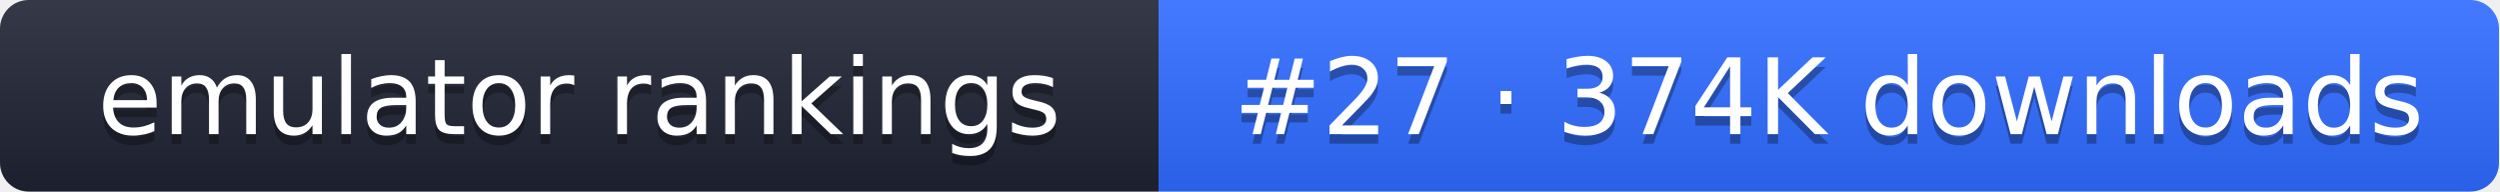
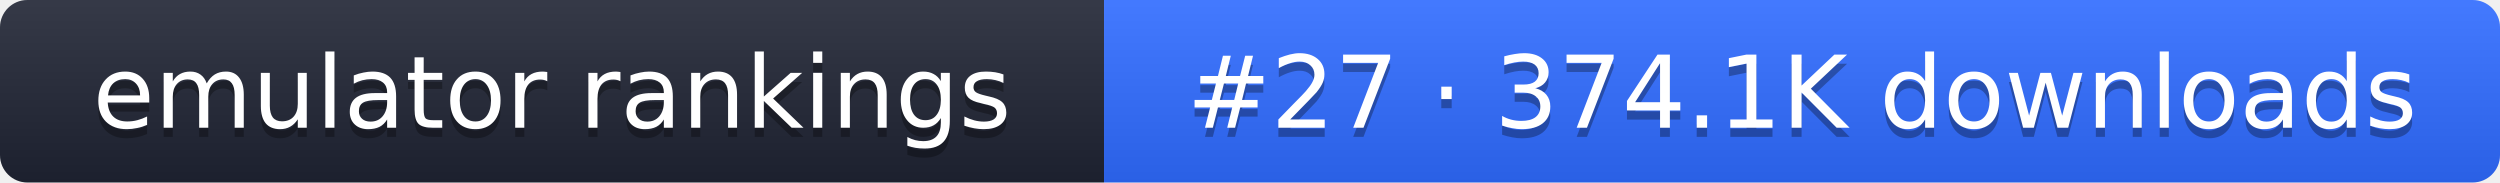
- <svg xmlns="http://www.w3.org/2000/svg" width="261" height="20" role="img" aria-label="emulator rankings: #27 · 374K downloads">
+ <svg xmlns="http://www.w3.org/2000/svg" width="274" height="20" role="img" aria-label="emulator rankings: #27 · 374.1K downloads">
  <linearGradient id="g" x2="0" y2="100%">
    <stop offset="0" stop-color="#fff" stop-opacity=".1" />
    <stop offset="1" stop-opacity=".1" />
  </linearGradient>
  <clipPath id="r">
-     <rect width="261" height="20" rx="3" fill="#fff" />
+     <rect width="274" height="20" rx="3" fill="#fff" />
  </clipPath>
  <g clip-path="url(#r)">
    <rect width="121" height="20" fill="#1f2433" />
-     <rect x="121" width="140" height="20" fill="#2f6bff" />
-     <rect width="261" height="20" fill="url(#g)" />
+     <rect x="121" width="153" height="20" fill="#2f6bff" />
+     <rect width="274" height="20" fill="url(#g)" />
  </g>
  <g fill="#fff" text-anchor="middle" font-family="Verdana,DejaVu Sans,sans-serif" font-size="11">
    <text x="60.5" y="15" fill="#010101" fill-opacity=".3">emulator rankings</text>
    <text x="60.5" y="14">emulator rankings</text>
-     <text x="191" y="15" fill="#010101" fill-opacity=".3">#27 · 374K downloads</text>
-     <text x="191" y="14">#27 · 374K downloads</text>
+     <text x="197.5" y="15" fill="#010101" fill-opacity=".3">#27 · 374.1K downloads</text>
+     <text x="197.5" y="14">#27 · 374.1K downloads</text>
  </g>
</svg>
